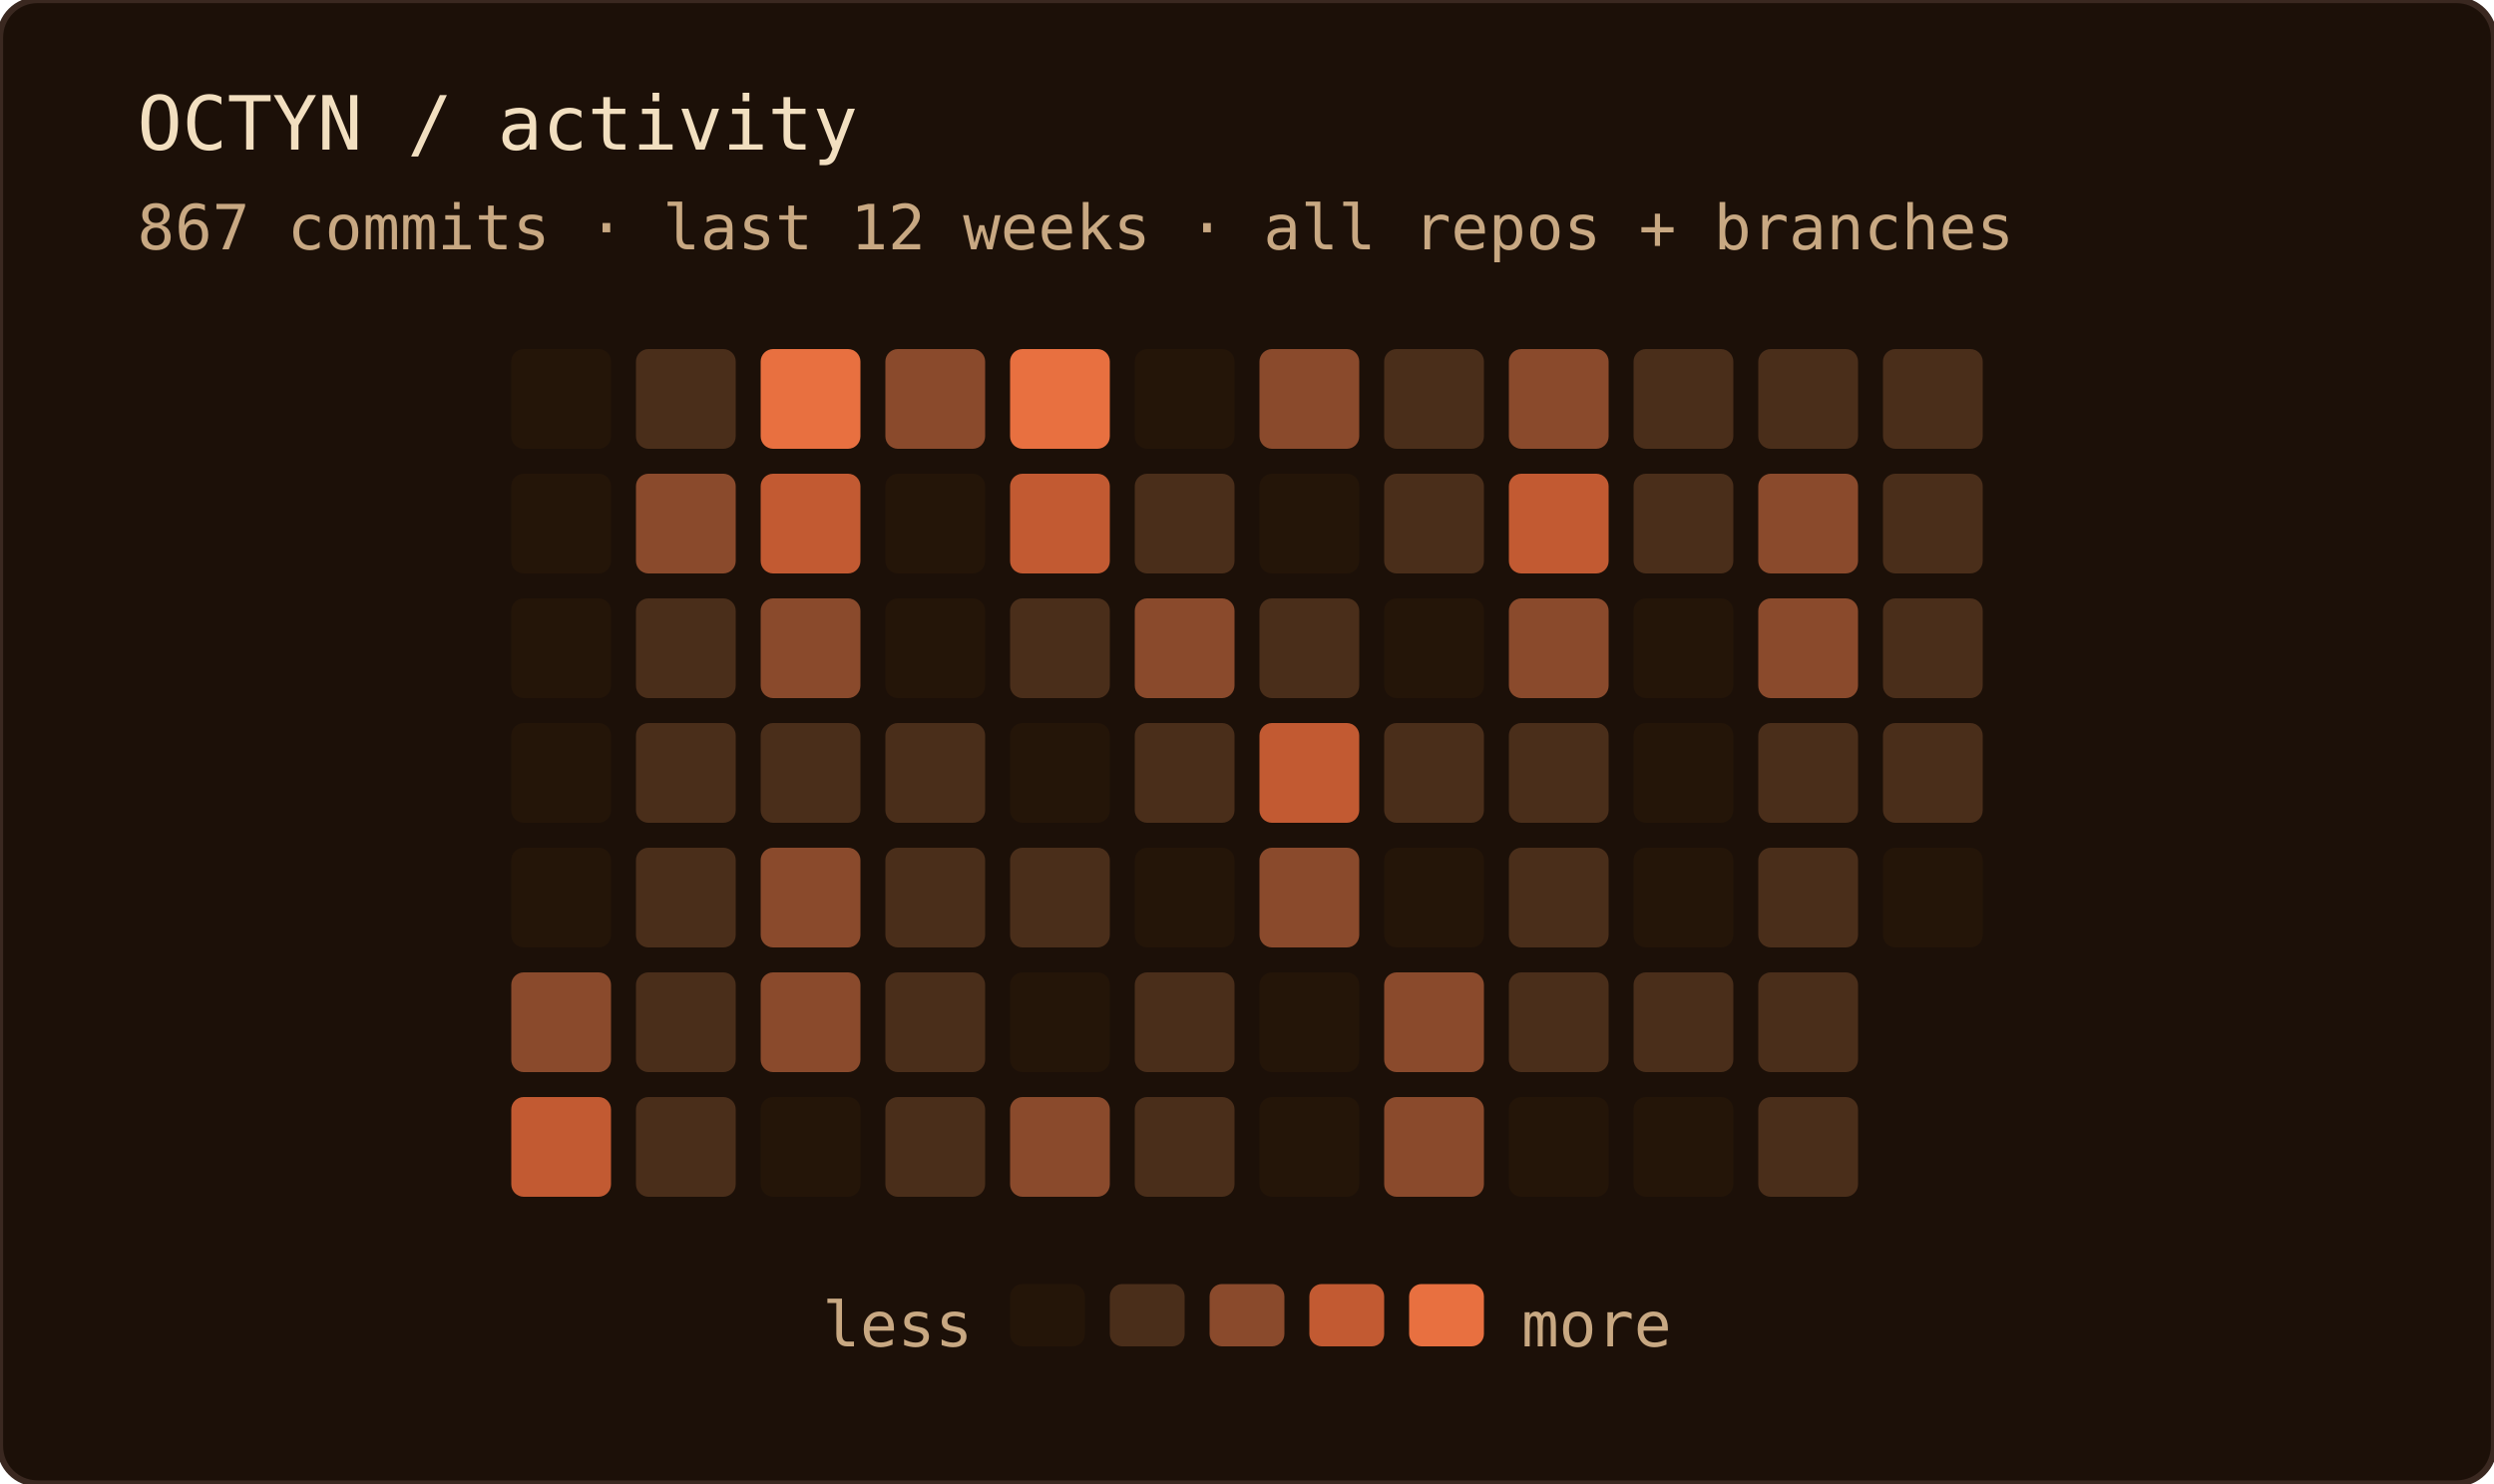
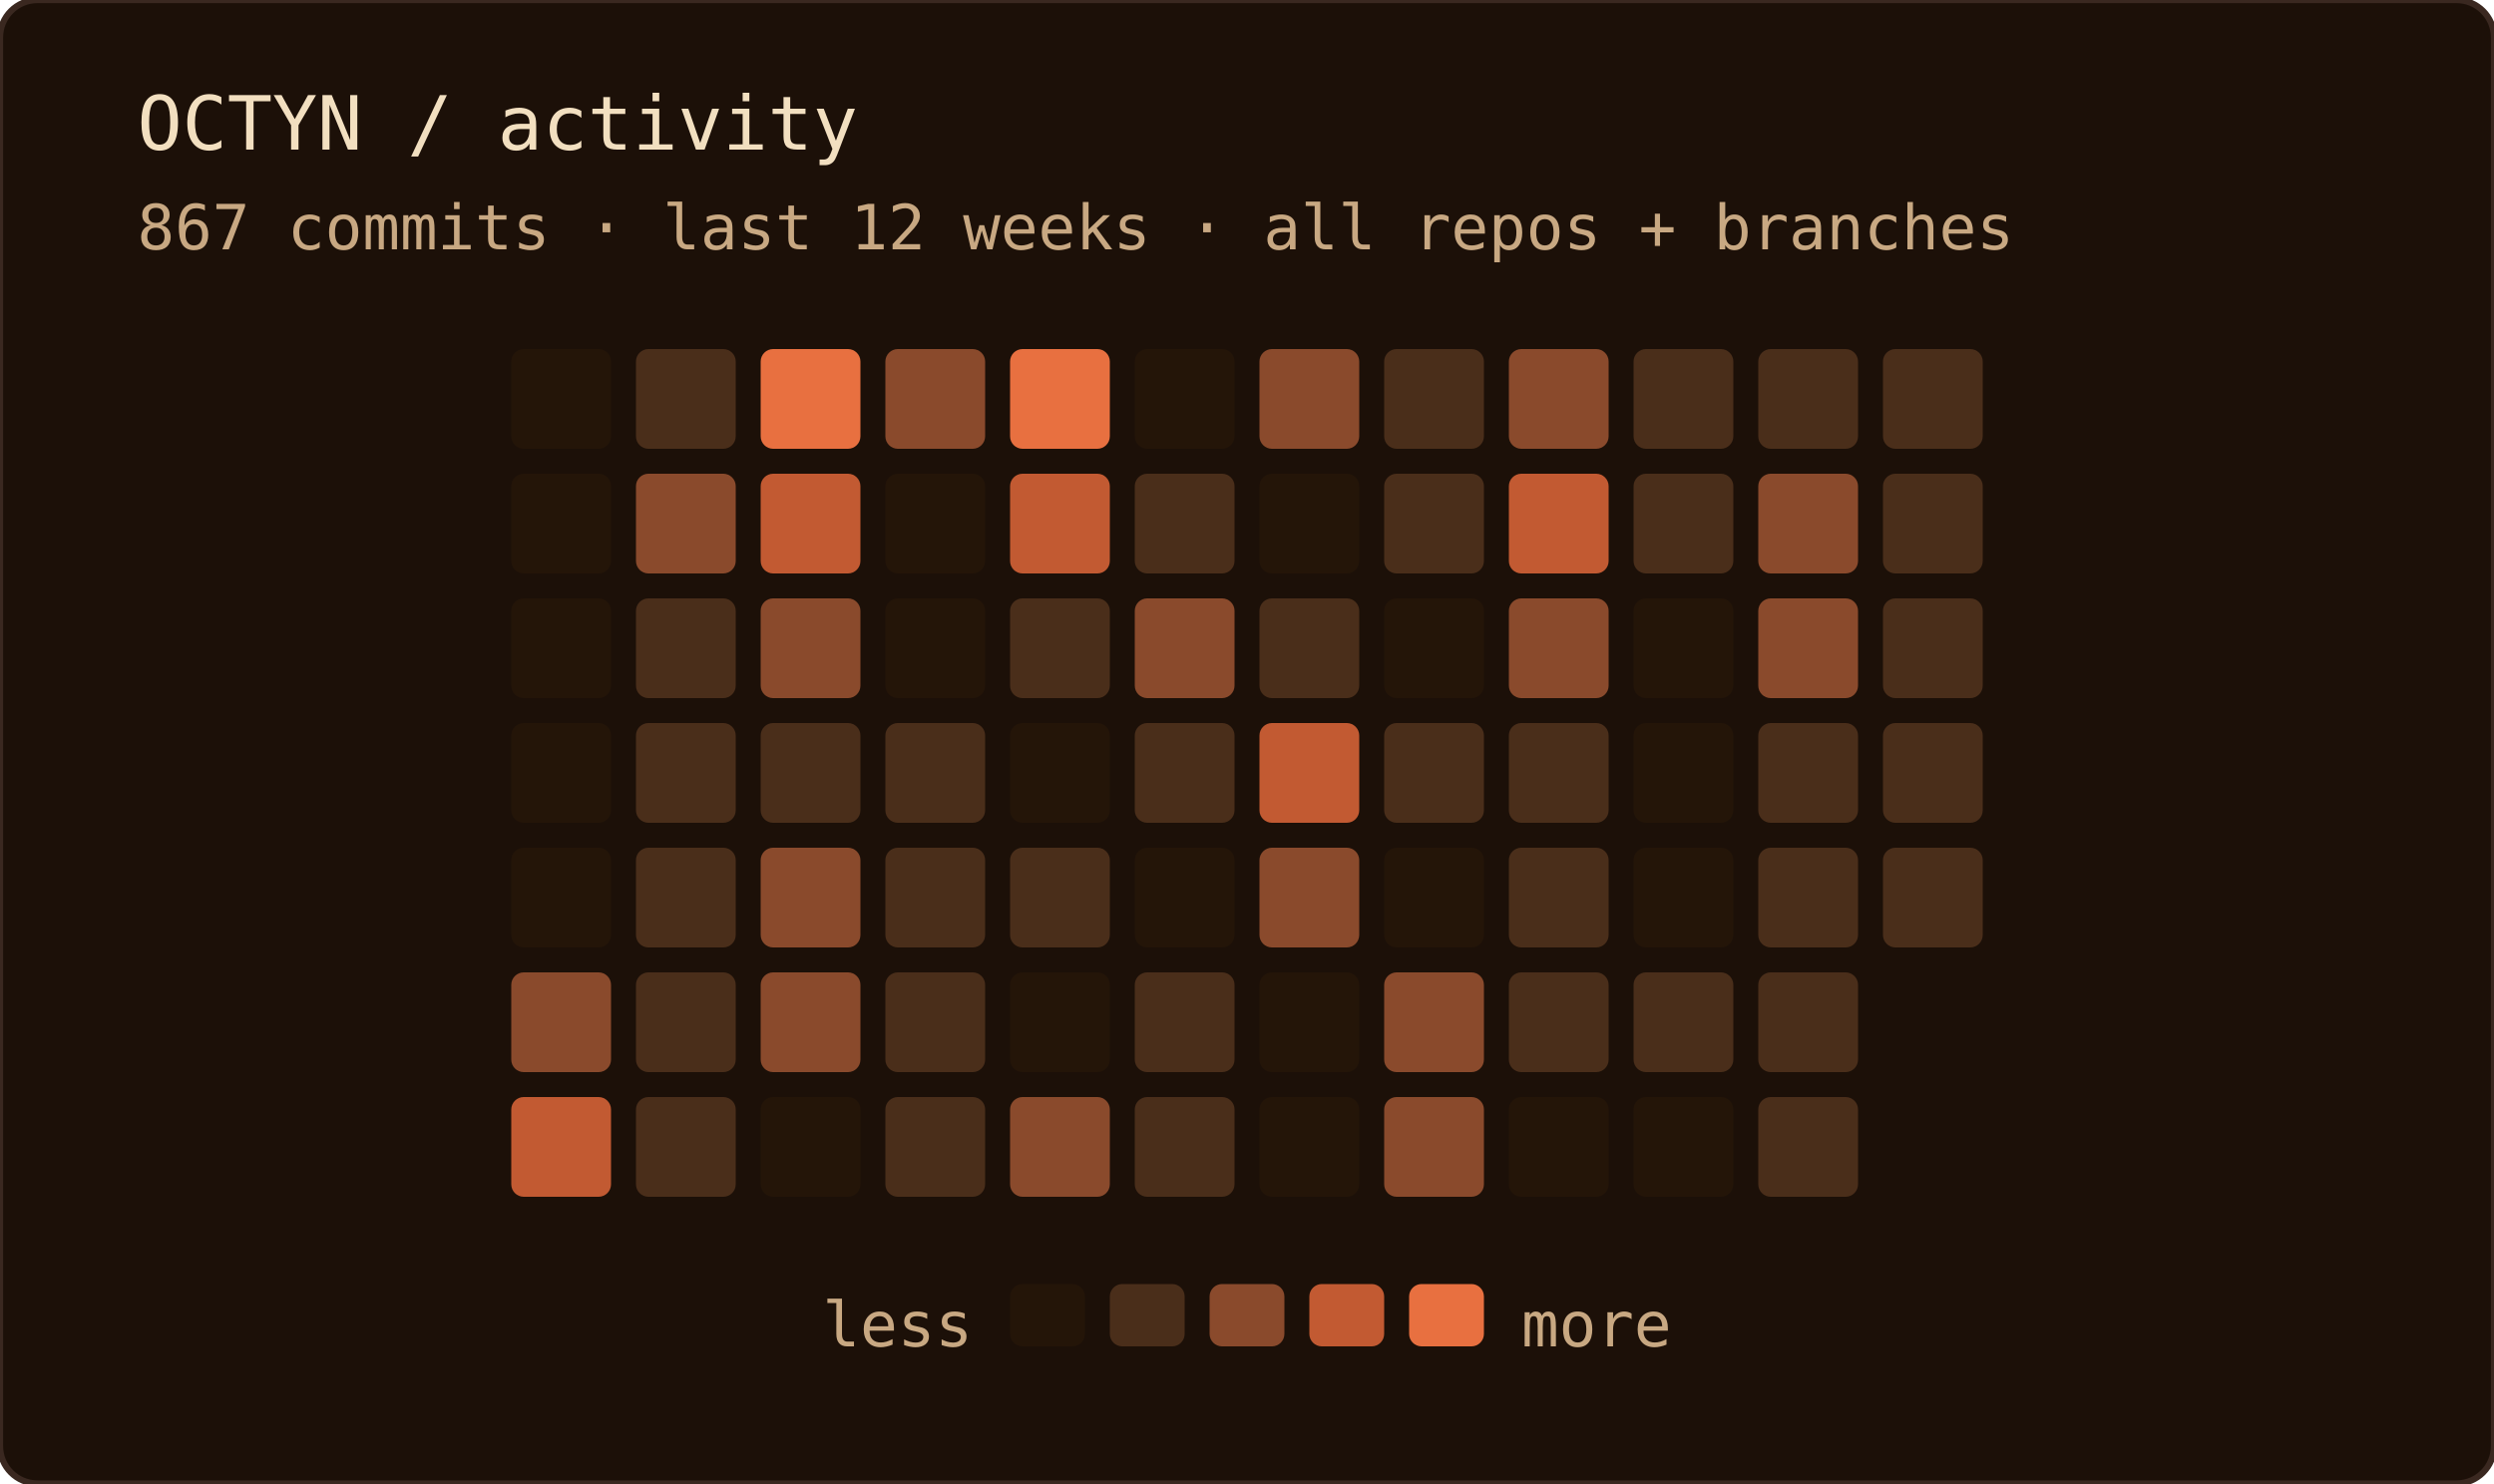
<svg xmlns="http://www.w3.org/2000/svg" width="400" height="238" role="img" aria-label="OCTYN commit activity — last 12 weeks · all repos + branches">
  <rect width="100%" height="100%" rx="6" fill="#1c1008" />
  <rect width="100%" height="100%" rx="6" fill="none" stroke="#3a2820" stroke-width="1" />
  <text x="22" y="24" font-family="'JetBrains Mono', 'Fira Code', ui-monospace, SFMono-Regular, Menlo, monospace" font-size="12" fill="#f2dfc0">OCTYN / activity</text>
  <text x="22" y="40" font-family="'JetBrains Mono', 'Fira Code', ui-monospace, SFMono-Regular, Menlo, monospace" font-size="10" fill="#c8a882">867 commits · last 12 weeks · all repos + branches</text>
  <rect x="82" y="56" width="16" height="16" rx="2" fill="#241508" />
  <rect x="82" y="76" width="16" height="16" rx="2" fill="#241508" />
  <rect x="82" y="96" width="16" height="16" rx="2" fill="#241508" />
  <rect x="82" y="116" width="16" height="16" rx="2" fill="#241508" />
  <rect x="82" y="136" width="16" height="16" rx="2" fill="#241508" />
  <rect x="82" y="156" width="16" height="16" rx="2" fill="#8a4a2c" />
  <rect x="82" y="176" width="16" height="16" rx="2" fill="#c25a32" />
  <rect x="102" y="56" width="16" height="16" rx="2" fill="#4a2e1a" />
  <rect x="102" y="76" width="16" height="16" rx="2" fill="#8a4a2c" />
  <rect x="102" y="96" width="16" height="16" rx="2" fill="#4a2e1a" />
  <rect x="102" y="116" width="16" height="16" rx="2" fill="#4a2e1a" />
  <rect x="102" y="136" width="16" height="16" rx="2" fill="#4a2e1a" />
  <rect x="102" y="156" width="16" height="16" rx="2" fill="#4a2e1a" />
  <rect x="102" y="176" width="16" height="16" rx="2" fill="#4a2e1a" />
  <rect x="122" y="56" width="16" height="16" rx="2" fill="#e87040" />
  <rect x="122" y="76" width="16" height="16" rx="2" fill="#c25a32" />
  <rect x="122" y="96" width="16" height="16" rx="2" fill="#8a4a2c" />
  <rect x="122" y="116" width="16" height="16" rx="2" fill="#4a2e1a" />
  <rect x="122" y="136" width="16" height="16" rx="2" fill="#8a4a2c" />
  <rect x="122" y="156" width="16" height="16" rx="2" fill="#8a4a2c" />
  <rect x="122" y="176" width="16" height="16" rx="2" fill="#241508" />
  <rect x="142" y="56" width="16" height="16" rx="2" fill="#8a4a2c" />
  <rect x="142" y="76" width="16" height="16" rx="2" fill="#241508" />
  <rect x="142" y="96" width="16" height="16" rx="2" fill="#241508" />
  <rect x="142" y="116" width="16" height="16" rx="2" fill="#4a2e1a" />
  <rect x="142" y="136" width="16" height="16" rx="2" fill="#4a2e1a" />
  <rect x="142" y="156" width="16" height="16" rx="2" fill="#4a2e1a" />
  <rect x="142" y="176" width="16" height="16" rx="2" fill="#4a2e1a" />
  <rect x="162" y="56" width="16" height="16" rx="2" fill="#e87040" />
  <rect x="162" y="76" width="16" height="16" rx="2" fill="#c25a32" />
  <rect x="162" y="96" width="16" height="16" rx="2" fill="#4a2e1a" />
  <rect x="162" y="116" width="16" height="16" rx="2" fill="#241508" />
  <rect x="162" y="136" width="16" height="16" rx="2" fill="#4a2e1a" />
  <rect x="162" y="156" width="16" height="16" rx="2" fill="#241508" />
  <rect x="162" y="176" width="16" height="16" rx="2" fill="#8a4a2c" />
  <rect x="182" y="56" width="16" height="16" rx="2" fill="#241508" />
  <rect x="182" y="76" width="16" height="16" rx="2" fill="#4a2e1a" />
  <rect x="182" y="96" width="16" height="16" rx="2" fill="#8a4a2c" />
  <rect x="182" y="116" width="16" height="16" rx="2" fill="#4a2e1a" />
  <rect x="182" y="136" width="16" height="16" rx="2" fill="#241508" />
  <rect x="182" y="156" width="16" height="16" rx="2" fill="#4a2e1a" />
  <rect x="182" y="176" width="16" height="16" rx="2" fill="#4a2e1a" />
  <rect x="202" y="56" width="16" height="16" rx="2" fill="#8a4a2c" />
  <rect x="202" y="76" width="16" height="16" rx="2" fill="#241508" />
  <rect x="202" y="96" width="16" height="16" rx="2" fill="#4a2e1a" />
  <rect x="202" y="116" width="16" height="16" rx="2" fill="#c25a32" />
  <rect x="202" y="136" width="16" height="16" rx="2" fill="#8a4a2c" />
  <rect x="202" y="156" width="16" height="16" rx="2" fill="#241508" />
  <rect x="202" y="176" width="16" height="16" rx="2" fill="#241508" />
  <rect x="222" y="56" width="16" height="16" rx="2" fill="#4a2e1a" />
  <rect x="222" y="76" width="16" height="16" rx="2" fill="#4a2e1a" />
  <rect x="222" y="96" width="16" height="16" rx="2" fill="#241508" />
  <rect x="222" y="116" width="16" height="16" rx="2" fill="#4a2e1a" />
  <rect x="222" y="136" width="16" height="16" rx="2" fill="#241508" />
  <rect x="222" y="156" width="16" height="16" rx="2" fill="#8a4a2c" />
  <rect x="222" y="176" width="16" height="16" rx="2" fill="#8a4a2c" />
  <rect x="242" y="56" width="16" height="16" rx="2" fill="#8a4a2c" />
  <rect x="242" y="76" width="16" height="16" rx="2" fill="#c25a32" />
  <rect x="242" y="96" width="16" height="16" rx="2" fill="#8a4a2c" />
  <rect x="242" y="116" width="16" height="16" rx="2" fill="#4a2e1a" />
  <rect x="242" y="136" width="16" height="16" rx="2" fill="#4a2e1a" />
  <rect x="242" y="156" width="16" height="16" rx="2" fill="#4a2e1a" />
  <rect x="242" y="176" width="16" height="16" rx="2" fill="#241508" />
  <rect x="262" y="56" width="16" height="16" rx="2" fill="#4a2e1a" />
  <rect x="262" y="76" width="16" height="16" rx="2" fill="#4a2e1a" />
  <rect x="262" y="96" width="16" height="16" rx="2" fill="#241508" />
  <rect x="262" y="116" width="16" height="16" rx="2" fill="#241508" />
  <rect x="262" y="136" width="16" height="16" rx="2" fill="#241508" />
  <rect x="262" y="156" width="16" height="16" rx="2" fill="#4a2e1a" />
  <rect x="262" y="176" width="16" height="16" rx="2" fill="#241508" />
  <rect x="282" y="56" width="16" height="16" rx="2" fill="#4a2e1a" />
  <rect x="282" y="76" width="16" height="16" rx="2" fill="#8a4a2c" />
  <rect x="282" y="96" width="16" height="16" rx="2" fill="#8a4a2c" />
  <rect x="282" y="116" width="16" height="16" rx="2" fill="#4a2e1a" />
  <rect x="282" y="136" width="16" height="16" rx="2" fill="#4a2e1a" />
  <rect x="282" y="156" width="16" height="16" rx="2" fill="#4a2e1a" />
  <rect x="282" y="176" width="16" height="16" rx="2" fill="#4a2e1a" />
  <rect x="302" y="56" width="16" height="16" rx="2" fill="#4a2e1a" />
  <rect x="302" y="76" width="16" height="16" rx="2" fill="#4a2e1a" />
  <rect x="302" y="96" width="16" height="16" rx="2" fill="#4a2e1a" />
  <rect x="302" y="116" width="16" height="16" rx="2" fill="#4a2e1a" />
-   <rect x="302" y="136" width="16" height="16" rx="2" fill="#241508" />
+   <rect x="302" y="136" width="16" height="16" rx="2" fill="#4a2e1a" />
  <text x="156" y="216" text-anchor="end" font-family="'JetBrains Mono', 'Fira Code', ui-monospace, SFMono-Regular, Menlo, monospace" font-size="10" fill="#c8a882">less</text>
  <rect x="162" y="206" width="12" height="10" rx="2" fill="#241508" />
  <rect x="178" y="206" width="12" height="10" rx="2" fill="#4a2e1a" />
  <rect x="194" y="206" width="12" height="10" rx="2" fill="#8a4a2c" />
  <rect x="210" y="206" width="12" height="10" rx="2" fill="#c25a32" />
  <rect x="226" y="206" width="12" height="10" rx="2" fill="#e87040" />
  <text x="244" y="216" font-family="'JetBrains Mono', 'Fira Code', ui-monospace, SFMono-Regular, Menlo, monospace" font-size="10" fill="#c8a882">more</text>
</svg>
